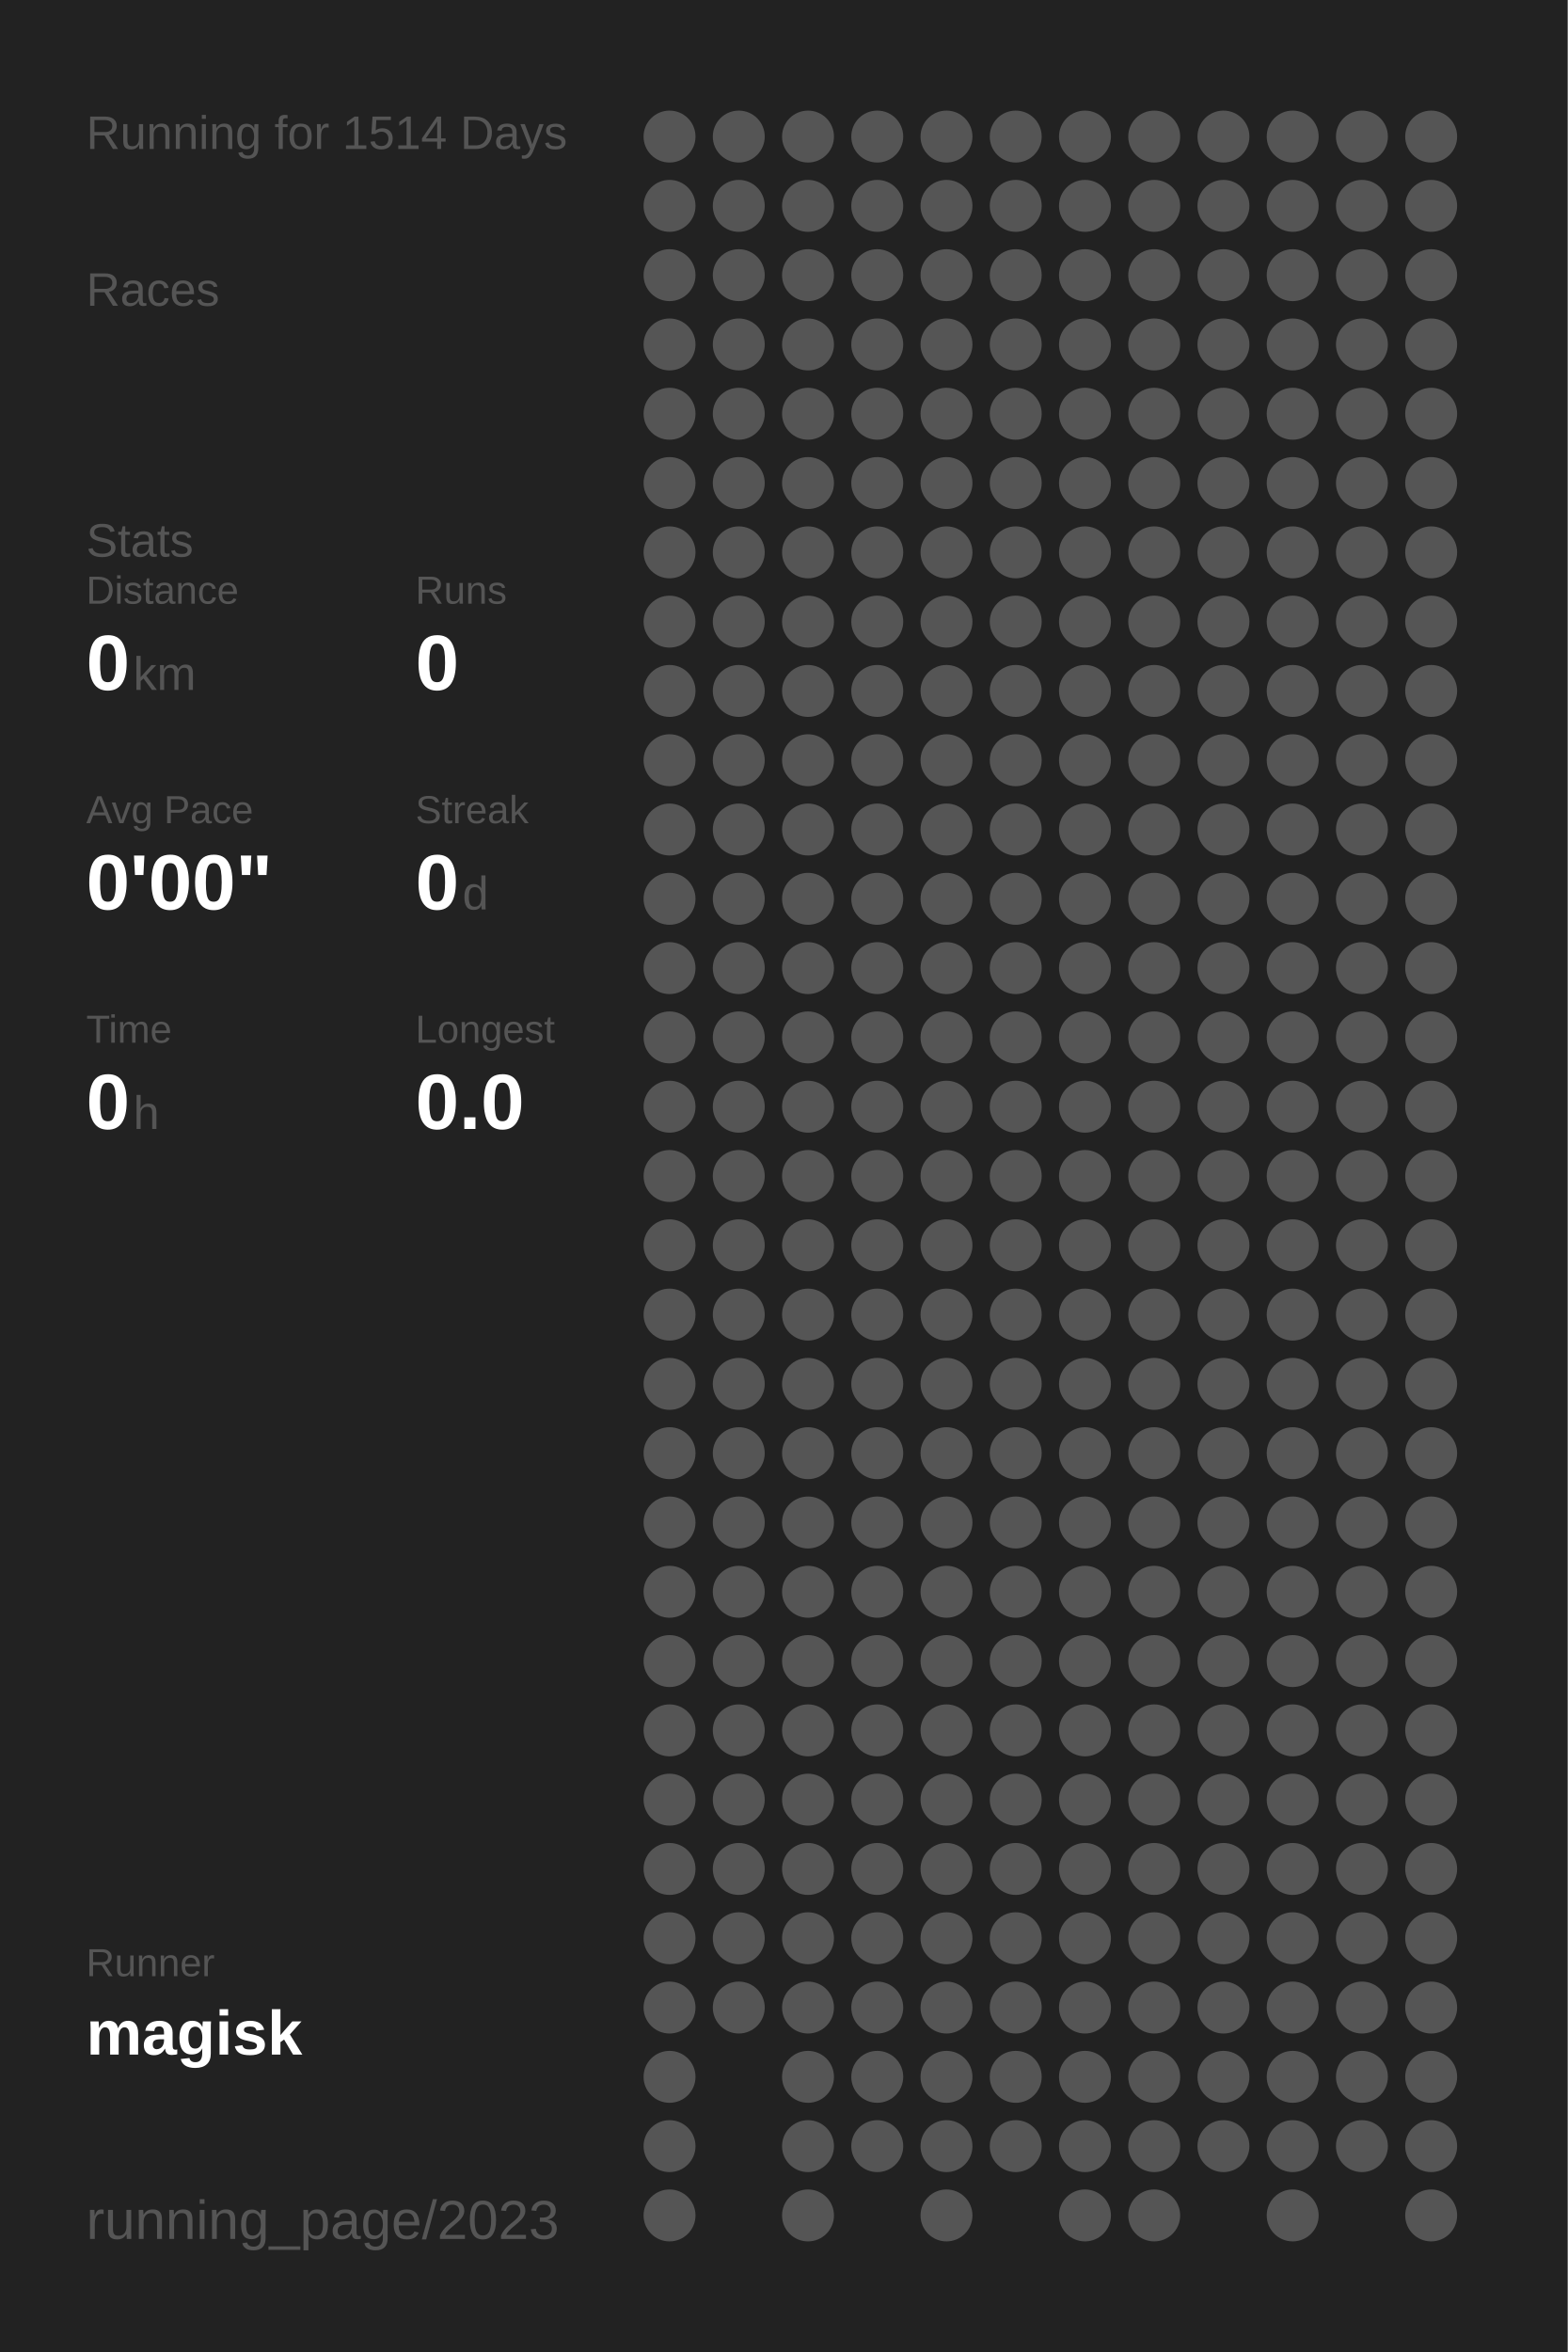
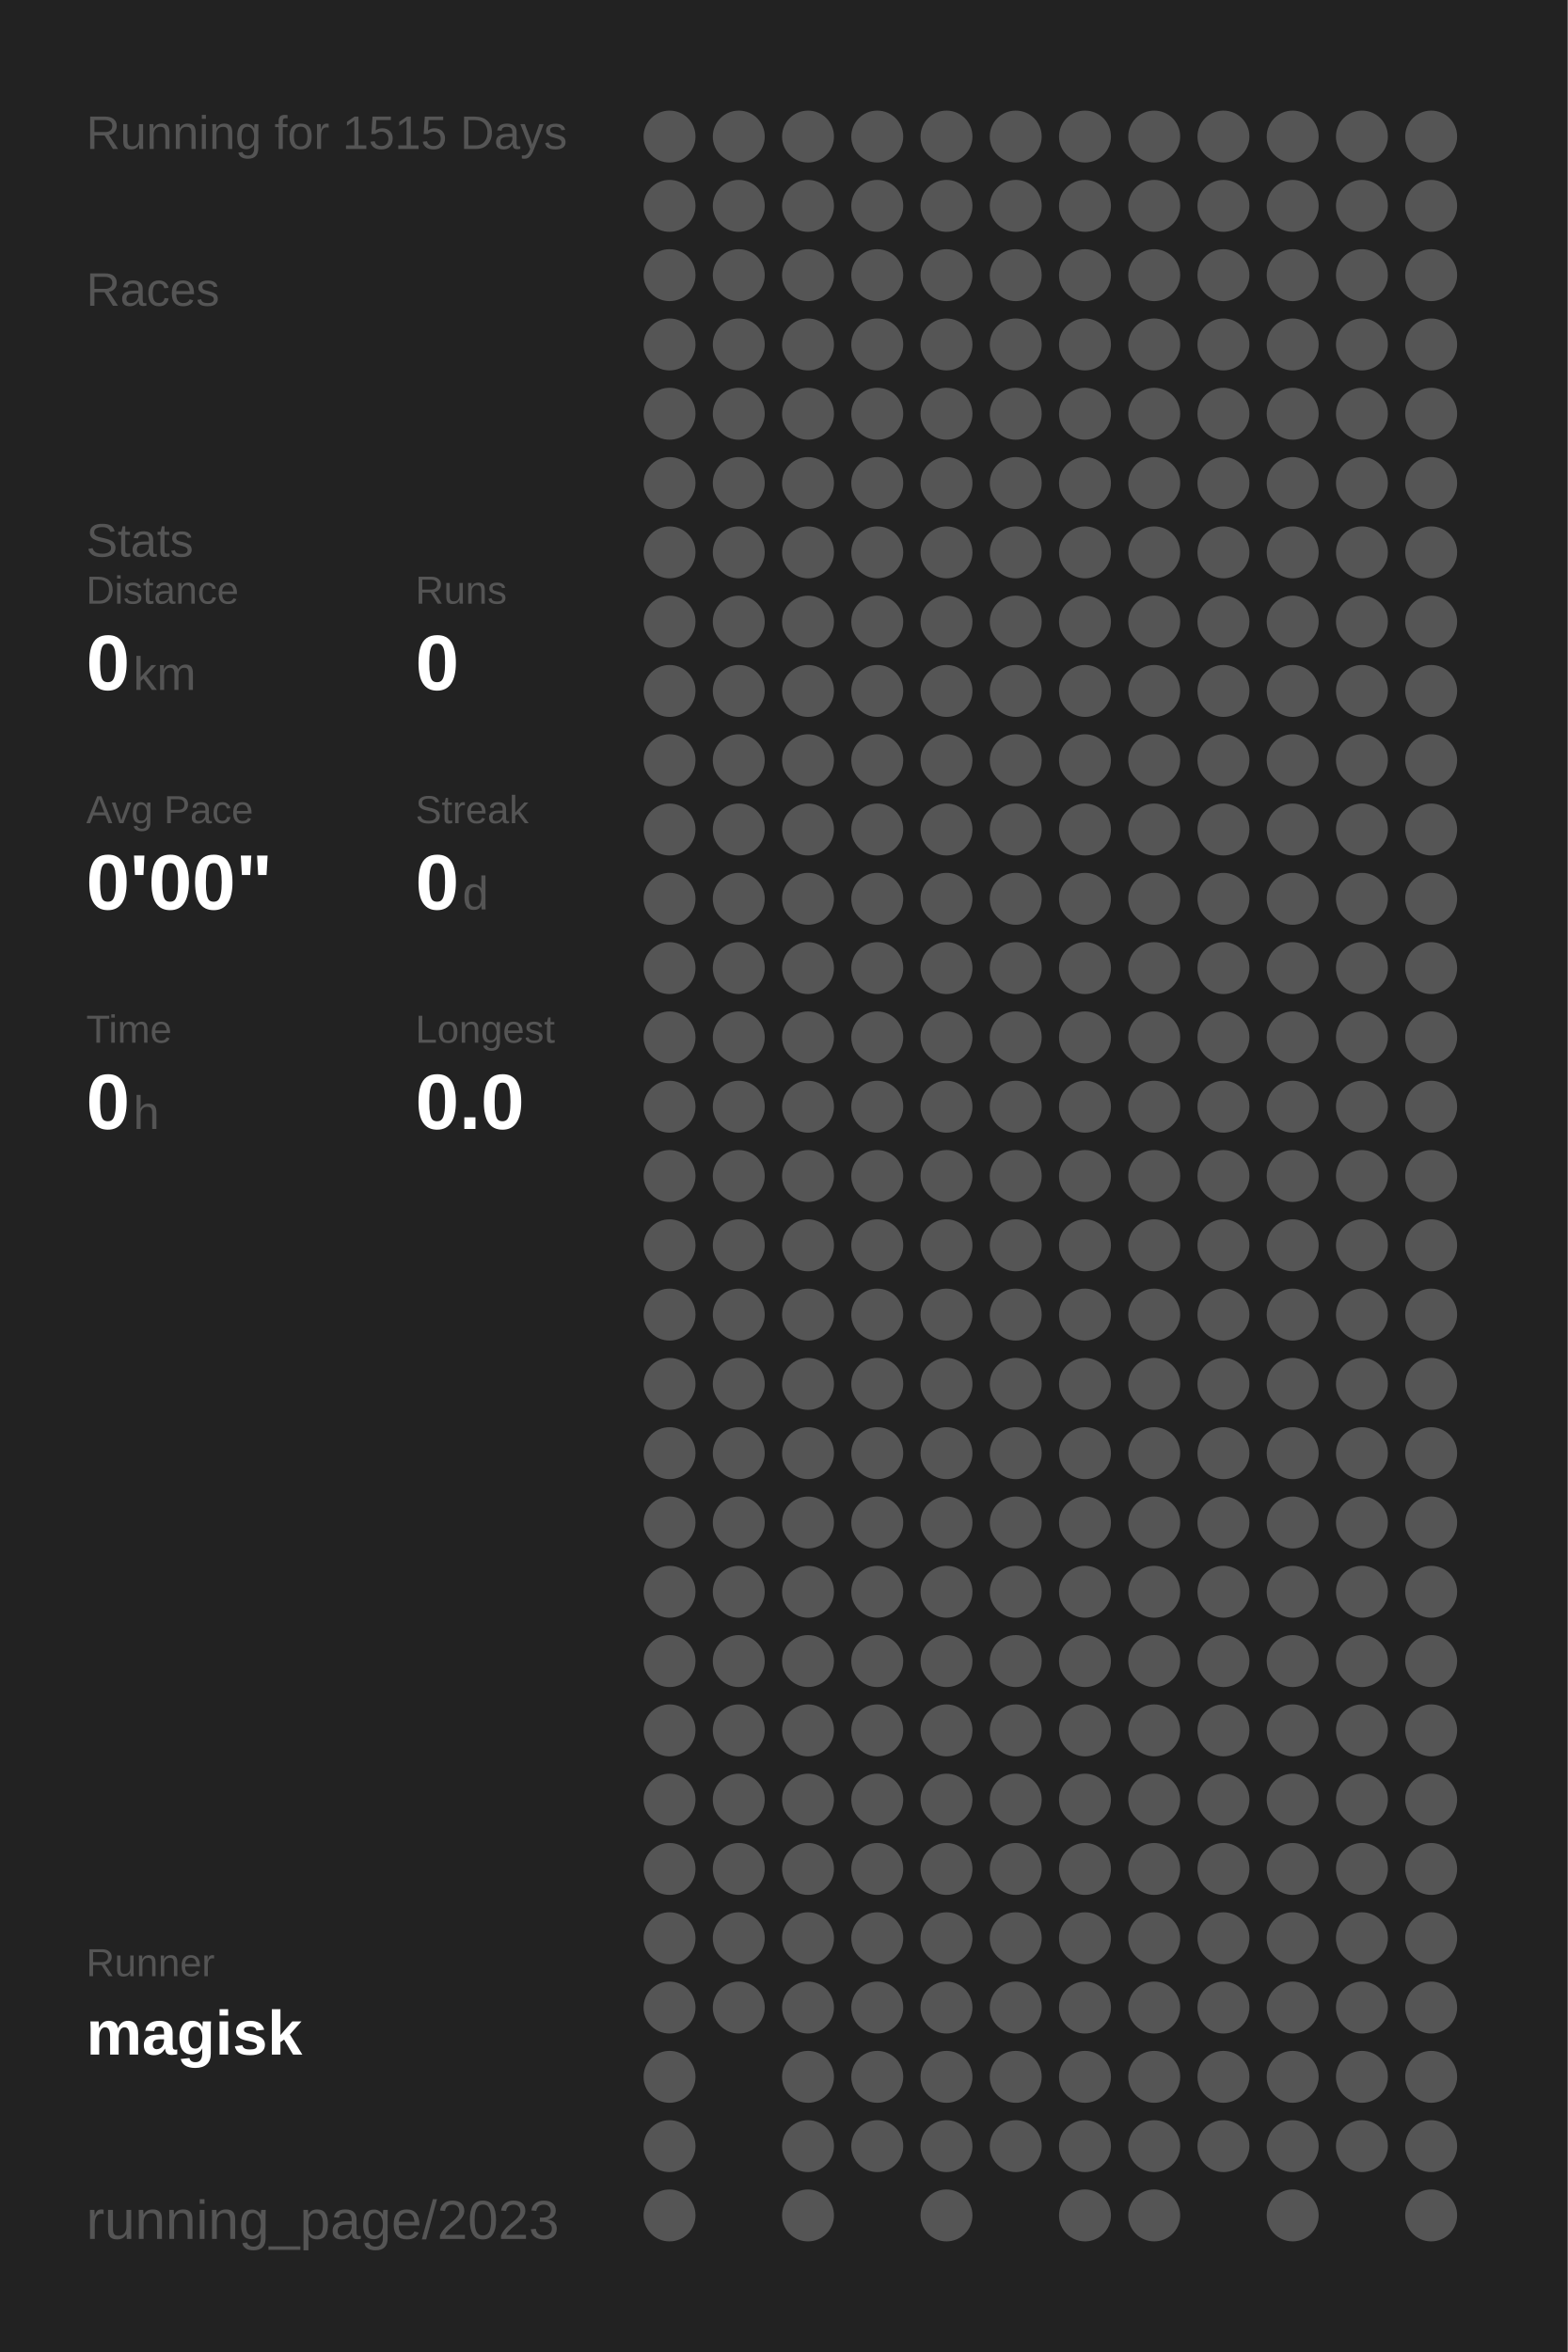
<svg xmlns="http://www.w3.org/2000/svg" baseProfile="full" height="300mm" version="1.1" viewBox="0,0,200,300" width="200mm">
  <defs />
  <rect fill="#222222" height="300" width="200" x="0" y="0" />
-   <text fill="#555555" style="font-size:6px; font-family:Arial;" x="11" y="19">Running for 1514 Days</text>
+   <text fill="#555555" style="font-size:6px; font-family:Arial;" x="11" y="19">Running for 1515 Days</text>
  <text fill="#555555" style="font-size:6px; font-family:Arial;" x="11" y="39">Races</text>
  <text fill="#555555" style="font-size:6px; font-family:Arial;" x="11" y="71">Stats</text>
  <text fill="#555555" style="font-size:5px; font-family:Arial;" x="11" y="77">Distance</text>
  <text fill="#FFFFFF" style="font-size:10px; font-family:Arial; font-weight:bold;" x="11" y="88">0</text>
  <text fill="#555555" style="font-size:6px; font-family:Arial;" x="17" y="88">km</text>
  <text fill="#555555" style="font-size:5px; font-family:Arial;" x="53" y="77">Runs</text>
  <text fill="#FFFFFF" style="font-size:10px; font-family:Arial; font-weight:bold;" x="53" y="88">0</text>
  <text fill="#555555" style="font-size:5px; font-family:Arial;" x="11" y="105">Avg Pace</text>
  <text fill="#FFFFFF" style="font-size:10px; font-family:Arial; font-weight:bold;" x="11" y="116">0'00"</text>
  <text fill="#555555" style="font-size:5px; font-family:Arial;" x="53" y="105">Streak</text>
  <text fill="#FFFFFF" style="font-size:10px; font-family:Arial; font-weight:bold;" x="53" y="116">0</text>
  <text fill="#555555" style="font-size:6px; font-family:Arial;" x="59" y="116">d</text>
  <text fill="#555555" style="font-size:5px; font-family:Arial;" x="11" y="133">Time</text>
  <text fill="#FFFFFF" style="font-size:10px; font-family:Arial; font-weight:bold;" x="11" y="144">0</text>
  <text fill="#555555" style="font-size:6px; font-family:Arial;" x="17" y="144">h</text>
  <text fill="#555555" style="font-size:5px; font-family:Arial;" x="53" y="133">Longest</text>
  <text fill="#FFFFFF" style="font-size:10px; font-family:Arial; font-weight:bold;" x="53" y="144">0.0</text>
  <text fill="#555555" style="font-size:5px; font-family:Arial;" x="11" y="252.065">Runner</text>
  <text fill="#FFFFFF" style="font-size:8px; font-family:Arial; font-weight:bold;" x="11" y="262.065">magisk</text>
  <text fill="#555555" style="font-size:7px; font-family:Arial;" x="11" y="285.581">running_page/2023</text>
  <circle cx="85.417" cy="17.419" fill="#555555" r="3.312" />
  <circle cx="85.417" cy="26.258" fill="#555555" r="3.312" />
  <circle cx="85.417" cy="35.097" fill="#555555" r="3.312" />
  <circle cx="85.417" cy="43.935" fill="#555555" r="3.312" />
  <circle cx="85.417" cy="52.774" fill="#555555" r="3.312" />
  <circle cx="85.417" cy="61.613" fill="#555555" r="3.312" />
  <circle cx="85.417" cy="70.452" fill="#555555" r="3.312" />
  <circle cx="85.417" cy="79.29" fill="#555555" r="3.312" />
  <circle cx="85.417" cy="88.129" fill="#555555" r="3.312" />
  <circle cx="85.417" cy="96.968" fill="#555555" r="3.312" />
  <circle cx="85.417" cy="105.806" fill="#555555" r="3.312" />
  <circle cx="85.417" cy="114.645" fill="#555555" r="3.312" />
  <circle cx="85.417" cy="123.484" fill="#555555" r="3.312" />
  <circle cx="85.417" cy="132.323" fill="#555555" r="3.312" />
  <circle cx="85.417" cy="141.161" fill="#555555" r="3.312" />
  <circle cx="85.417" cy="150" fill="#555555" r="3.312" />
  <circle cx="85.417" cy="158.839" fill="#555555" r="3.312" />
  <circle cx="85.417" cy="167.677" fill="#555555" r="3.312" />
  <circle cx="85.417" cy="176.516" fill="#555555" r="3.312" />
  <circle cx="85.417" cy="185.355" fill="#555555" r="3.312" />
  <circle cx="85.417" cy="194.194" fill="#555555" r="3.312" />
  <circle cx="85.417" cy="203.032" fill="#555555" r="3.312" />
  <circle cx="85.417" cy="211.871" fill="#555555" r="3.312" />
  <circle cx="85.417" cy="220.71" fill="#555555" r="3.312" />
  <circle cx="85.417" cy="229.548" fill="#555555" r="3.312" />
  <circle cx="85.417" cy="238.387" fill="#555555" r="3.312" />
  <circle cx="85.417" cy="247.226" fill="#555555" r="3.312" />
  <circle cx="85.417" cy="256.065" fill="#555555" r="3.312" />
  <circle cx="85.417" cy="264.903" fill="#555555" r="3.312" />
  <circle cx="85.417" cy="273.742" fill="#555555" r="3.312" />
  <circle cx="85.417" cy="282.581" fill="#555555" r="3.312" />
  <circle cx="94.25" cy="17.419" fill="#555555" r="3.312" />
  <circle cx="94.25" cy="26.258" fill="#555555" r="3.312" />
  <circle cx="94.25" cy="35.097" fill="#555555" r="3.312" />
  <circle cx="94.25" cy="43.935" fill="#555555" r="3.312" />
  <circle cx="94.25" cy="52.774" fill="#555555" r="3.312" />
  <circle cx="94.25" cy="61.613" fill="#555555" r="3.312" />
  <circle cx="94.25" cy="70.452" fill="#555555" r="3.312" />
  <circle cx="94.25" cy="79.29" fill="#555555" r="3.312" />
  <circle cx="94.25" cy="88.129" fill="#555555" r="3.312" />
  <circle cx="94.25" cy="96.968" fill="#555555" r="3.312" />
  <circle cx="94.25" cy="105.806" fill="#555555" r="3.312" />
  <circle cx="94.25" cy="114.645" fill="#555555" r="3.312" />
  <circle cx="94.25" cy="123.484" fill="#555555" r="3.312" />
  <circle cx="94.25" cy="132.323" fill="#555555" r="3.312" />
  <circle cx="94.25" cy="141.161" fill="#555555" r="3.312" />
  <circle cx="94.25" cy="150" fill="#555555" r="3.312" />
  <circle cx="94.25" cy="158.839" fill="#555555" r="3.312" />
  <circle cx="94.25" cy="167.677" fill="#555555" r="3.312" />
  <circle cx="94.25" cy="176.516" fill="#555555" r="3.312" />
  <circle cx="94.25" cy="185.355" fill="#555555" r="3.312" />
  <circle cx="94.25" cy="194.194" fill="#555555" r="3.312" />
  <circle cx="94.25" cy="203.032" fill="#555555" r="3.312" />
  <circle cx="94.25" cy="211.871" fill="#555555" r="3.312" />
  <circle cx="94.25" cy="220.71" fill="#555555" r="3.312" />
  <circle cx="94.25" cy="229.548" fill="#555555" r="3.312" />
  <circle cx="94.25" cy="238.387" fill="#555555" r="3.312" />
  <circle cx="94.25" cy="247.226" fill="#555555" r="3.312" />
  <circle cx="94.25" cy="256.065" fill="#555555" r="3.312" />
  <circle cx="103.083" cy="17.419" fill="#555555" r="3.312" />
  <circle cx="103.083" cy="26.258" fill="#555555" r="3.312" />
  <circle cx="103.083" cy="35.097" fill="#555555" r="3.312" />
  <circle cx="103.083" cy="43.935" fill="#555555" r="3.312" />
  <circle cx="103.083" cy="52.774" fill="#555555" r="3.312" />
  <circle cx="103.083" cy="61.613" fill="#555555" r="3.312" />
  <circle cx="103.083" cy="70.452" fill="#555555" r="3.312" />
  <circle cx="103.083" cy="79.29" fill="#555555" r="3.312" />
  <circle cx="103.083" cy="88.129" fill="#555555" r="3.312" />
  <circle cx="103.083" cy="96.968" fill="#555555" r="3.312" />
  <circle cx="103.083" cy="105.806" fill="#555555" r="3.312" />
  <circle cx="103.083" cy="114.645" fill="#555555" r="3.312" />
  <circle cx="103.083" cy="123.484" fill="#555555" r="3.312" />
  <circle cx="103.083" cy="132.323" fill="#555555" r="3.312" />
  <circle cx="103.083" cy="141.161" fill="#555555" r="3.312" />
  <circle cx="103.083" cy="150" fill="#555555" r="3.312" />
  <circle cx="103.083" cy="158.839" fill="#555555" r="3.312" />
  <circle cx="103.083" cy="167.677" fill="#555555" r="3.312" />
  <circle cx="103.083" cy="176.516" fill="#555555" r="3.312" />
  <circle cx="103.083" cy="185.355" fill="#555555" r="3.312" />
  <circle cx="103.083" cy="194.194" fill="#555555" r="3.312" />
  <circle cx="103.083" cy="203.032" fill="#555555" r="3.312" />
  <circle cx="103.083" cy="211.871" fill="#555555" r="3.312" />
  <circle cx="103.083" cy="220.71" fill="#555555" r="3.312" />
  <circle cx="103.083" cy="229.548" fill="#555555" r="3.312" />
  <circle cx="103.083" cy="238.387" fill="#555555" r="3.312" />
  <circle cx="103.083" cy="247.226" fill="#555555" r="3.312" />
  <circle cx="103.083" cy="256.065" fill="#555555" r="3.312" />
  <circle cx="103.083" cy="264.903" fill="#555555" r="3.312" />
  <circle cx="103.083" cy="273.742" fill="#555555" r="3.312" />
  <circle cx="103.083" cy="282.581" fill="#555555" r="3.312" />
  <circle cx="111.917" cy="17.419" fill="#555555" r="3.312" />
  <circle cx="111.917" cy="26.258" fill="#555555" r="3.312" />
  <circle cx="111.917" cy="35.097" fill="#555555" r="3.312" />
  <circle cx="111.917" cy="43.935" fill="#555555" r="3.312" />
  <circle cx="111.917" cy="52.774" fill="#555555" r="3.312" />
  <circle cx="111.917" cy="61.613" fill="#555555" r="3.312" />
  <circle cx="111.917" cy="70.452" fill="#555555" r="3.312" />
  <circle cx="111.917" cy="79.29" fill="#555555" r="3.312" />
  <circle cx="111.917" cy="88.129" fill="#555555" r="3.312" />
  <circle cx="111.917" cy="96.968" fill="#555555" r="3.312" />
  <circle cx="111.917" cy="105.806" fill="#555555" r="3.312" />
  <circle cx="111.917" cy="114.645" fill="#555555" r="3.312" />
  <circle cx="111.917" cy="123.484" fill="#555555" r="3.312" />
  <circle cx="111.917" cy="132.323" fill="#555555" r="3.312" />
  <circle cx="111.917" cy="141.161" fill="#555555" r="3.312" />
  <circle cx="111.917" cy="150" fill="#555555" r="3.312" />
  <circle cx="111.917" cy="158.839" fill="#555555" r="3.312" />
  <circle cx="111.917" cy="167.677" fill="#555555" r="3.312" />
  <circle cx="111.917" cy="176.516" fill="#555555" r="3.312" />
  <circle cx="111.917" cy="185.355" fill="#555555" r="3.312" />
  <circle cx="111.917" cy="194.194" fill="#555555" r="3.312" />
  <circle cx="111.917" cy="203.032" fill="#555555" r="3.312" />
  <circle cx="111.917" cy="211.871" fill="#555555" r="3.312" />
  <circle cx="111.917" cy="220.71" fill="#555555" r="3.312" />
  <circle cx="111.917" cy="229.548" fill="#555555" r="3.312" />
  <circle cx="111.917" cy="238.387" fill="#555555" r="3.312" />
  <circle cx="111.917" cy="247.226" fill="#555555" r="3.312" />
  <circle cx="111.917" cy="256.065" fill="#555555" r="3.312" />
  <circle cx="111.917" cy="264.903" fill="#555555" r="3.312" />
  <circle cx="111.917" cy="273.742" fill="#555555" r="3.312" />
  <circle cx="120.75" cy="17.419" fill="#555555" r="3.312" />
  <circle cx="120.75" cy="26.258" fill="#555555" r="3.312" />
  <circle cx="120.75" cy="35.097" fill="#555555" r="3.312" />
  <circle cx="120.75" cy="43.935" fill="#555555" r="3.312" />
  <circle cx="120.75" cy="52.774" fill="#555555" r="3.312" />
  <circle cx="120.75" cy="61.613" fill="#555555" r="3.312" />
  <circle cx="120.75" cy="70.452" fill="#555555" r="3.312" />
  <circle cx="120.75" cy="79.29" fill="#555555" r="3.312" />
  <circle cx="120.75" cy="88.129" fill="#555555" r="3.312" />
  <circle cx="120.75" cy="96.968" fill="#555555" r="3.312" />
  <circle cx="120.75" cy="105.806" fill="#555555" r="3.312" />
  <circle cx="120.75" cy="114.645" fill="#555555" r="3.312" />
  <circle cx="120.75" cy="123.484" fill="#555555" r="3.312" />
  <circle cx="120.75" cy="132.323" fill="#555555" r="3.312" />
  <circle cx="120.75" cy="141.161" fill="#555555" r="3.312" />
  <circle cx="120.75" cy="150" fill="#555555" r="3.312" />
  <circle cx="120.75" cy="158.839" fill="#555555" r="3.312" />
  <circle cx="120.75" cy="167.677" fill="#555555" r="3.312" />
  <circle cx="120.75" cy="176.516" fill="#555555" r="3.312" />
  <circle cx="120.75" cy="185.355" fill="#555555" r="3.312" />
  <circle cx="120.75" cy="194.194" fill="#555555" r="3.312" />
  <circle cx="120.75" cy="203.032" fill="#555555" r="3.312" />
  <circle cx="120.75" cy="211.871" fill="#555555" r="3.312" />
  <circle cx="120.75" cy="220.71" fill="#555555" r="3.312" />
  <circle cx="120.75" cy="229.548" fill="#555555" r="3.312" />
  <circle cx="120.75" cy="238.387" fill="#555555" r="3.312" />
  <circle cx="120.75" cy="247.226" fill="#555555" r="3.312" />
  <circle cx="120.75" cy="256.065" fill="#555555" r="3.312" />
  <circle cx="120.75" cy="264.903" fill="#555555" r="3.312" />
  <circle cx="120.75" cy="273.742" fill="#555555" r="3.312" />
  <circle cx="120.75" cy="282.581" fill="#555555" r="3.312" />
  <circle cx="129.583" cy="17.419" fill="#555555" r="3.312" />
  <circle cx="129.583" cy="26.258" fill="#555555" r="3.312" />
  <circle cx="129.583" cy="35.097" fill="#555555" r="3.312" />
  <circle cx="129.583" cy="43.935" fill="#555555" r="3.312" />
  <circle cx="129.583" cy="52.774" fill="#555555" r="3.312" />
  <circle cx="129.583" cy="61.613" fill="#555555" r="3.312" />
  <circle cx="129.583" cy="70.452" fill="#555555" r="3.312" />
  <circle cx="129.583" cy="79.29" fill="#555555" r="3.312" />
  <circle cx="129.583" cy="88.129" fill="#555555" r="3.312" />
  <circle cx="129.583" cy="96.968" fill="#555555" r="3.312" />
  <circle cx="129.583" cy="105.806" fill="#555555" r="3.312" />
  <circle cx="129.583" cy="114.645" fill="#555555" r="3.312" />
  <circle cx="129.583" cy="123.484" fill="#555555" r="3.312" />
  <circle cx="129.583" cy="132.323" fill="#555555" r="3.312" />
  <circle cx="129.583" cy="141.161" fill="#555555" r="3.312" />
  <circle cx="129.583" cy="150" fill="#555555" r="3.312" />
  <circle cx="129.583" cy="158.839" fill="#555555" r="3.312" />
  <circle cx="129.583" cy="167.677" fill="#555555" r="3.312" />
  <circle cx="129.583" cy="176.516" fill="#555555" r="3.312" />
  <circle cx="129.583" cy="185.355" fill="#555555" r="3.312" />
  <circle cx="129.583" cy="194.194" fill="#555555" r="3.312" />
  <circle cx="129.583" cy="203.032" fill="#555555" r="3.312" />
  <circle cx="129.583" cy="211.871" fill="#555555" r="3.312" />
  <circle cx="129.583" cy="220.71" fill="#555555" r="3.312" />
  <circle cx="129.583" cy="229.548" fill="#555555" r="3.312" />
  <circle cx="129.583" cy="238.387" fill="#555555" r="3.312" />
  <circle cx="129.583" cy="247.226" fill="#555555" r="3.312" />
  <circle cx="129.583" cy="256.065" fill="#555555" r="3.312" />
  <circle cx="129.583" cy="264.903" fill="#555555" r="3.312" />
  <circle cx="129.583" cy="273.742" fill="#555555" r="3.312" />
  <circle cx="138.417" cy="17.419" fill="#555555" r="3.312" />
  <circle cx="138.417" cy="26.258" fill="#555555" r="3.312" />
  <circle cx="138.417" cy="35.097" fill="#555555" r="3.312" />
  <circle cx="138.417" cy="43.935" fill="#555555" r="3.312" />
  <circle cx="138.417" cy="52.774" fill="#555555" r="3.312" />
  <circle cx="138.417" cy="61.613" fill="#555555" r="3.312" />
  <circle cx="138.417" cy="70.452" fill="#555555" r="3.312" />
  <circle cx="138.417" cy="79.29" fill="#555555" r="3.312" />
  <circle cx="138.417" cy="88.129" fill="#555555" r="3.312" />
  <circle cx="138.417" cy="96.968" fill="#555555" r="3.312" />
  <circle cx="138.417" cy="105.806" fill="#555555" r="3.312" />
  <circle cx="138.417" cy="114.645" fill="#555555" r="3.312" />
  <circle cx="138.417" cy="123.484" fill="#555555" r="3.312" />
  <circle cx="138.417" cy="132.323" fill="#555555" r="3.312" />
  <circle cx="138.417" cy="141.161" fill="#555555" r="3.312" />
  <circle cx="138.417" cy="150" fill="#555555" r="3.312" />
  <circle cx="138.417" cy="158.839" fill="#555555" r="3.312" />
  <circle cx="138.417" cy="167.677" fill="#555555" r="3.312" />
  <circle cx="138.417" cy="176.516" fill="#555555" r="3.312" />
  <circle cx="138.417" cy="185.355" fill="#555555" r="3.312" />
  <circle cx="138.417" cy="194.194" fill="#555555" r="3.312" />
  <circle cx="138.417" cy="203.032" fill="#555555" r="3.312" />
  <circle cx="138.417" cy="211.871" fill="#555555" r="3.312" />
  <circle cx="138.417" cy="220.71" fill="#555555" r="3.312" />
  <circle cx="138.417" cy="229.548" fill="#555555" r="3.312" />
  <circle cx="138.417" cy="238.387" fill="#555555" r="3.312" />
  <circle cx="138.417" cy="247.226" fill="#555555" r="3.312" />
  <circle cx="138.417" cy="256.065" fill="#555555" r="3.312" />
  <circle cx="138.417" cy="264.903" fill="#555555" r="3.312" />
  <circle cx="138.417" cy="273.742" fill="#555555" r="3.312" />
  <circle cx="138.417" cy="282.581" fill="#555555" r="3.312" />
  <circle cx="147.25" cy="17.419" fill="#555555" r="3.312" />
  <circle cx="147.25" cy="26.258" fill="#555555" r="3.312" />
  <circle cx="147.25" cy="35.097" fill="#555555" r="3.312" />
  <circle cx="147.25" cy="43.935" fill="#555555" r="3.312" />
  <circle cx="147.25" cy="52.774" fill="#555555" r="3.312" />
  <circle cx="147.25" cy="61.613" fill="#555555" r="3.312" />
  <circle cx="147.25" cy="70.452" fill="#555555" r="3.312" />
  <circle cx="147.25" cy="79.29" fill="#555555" r="3.312" />
  <circle cx="147.25" cy="88.129" fill="#555555" r="3.312" />
  <circle cx="147.25" cy="96.968" fill="#555555" r="3.312" />
  <circle cx="147.25" cy="105.806" fill="#555555" r="3.312" />
  <circle cx="147.25" cy="114.645" fill="#555555" r="3.312" />
  <circle cx="147.25" cy="123.484" fill="#555555" r="3.312" />
  <circle cx="147.25" cy="132.323" fill="#555555" r="3.312" />
  <circle cx="147.25" cy="141.161" fill="#555555" r="3.312" />
  <circle cx="147.25" cy="150" fill="#555555" r="3.312" />
  <circle cx="147.25" cy="158.839" fill="#555555" r="3.312" />
  <circle cx="147.25" cy="167.677" fill="#555555" r="3.312" />
  <circle cx="147.25" cy="176.516" fill="#555555" r="3.312" />
  <circle cx="147.25" cy="185.355" fill="#555555" r="3.312" />
  <circle cx="147.25" cy="194.194" fill="#555555" r="3.312" />
  <circle cx="147.25" cy="203.032" fill="#555555" r="3.312" />
  <circle cx="147.25" cy="211.871" fill="#555555" r="3.312" />
  <circle cx="147.25" cy="220.71" fill="#555555" r="3.312" />
  <circle cx="147.25" cy="229.548" fill="#555555" r="3.312" />
  <circle cx="147.25" cy="238.387" fill="#555555" r="3.312" />
  <circle cx="147.25" cy="247.226" fill="#555555" r="3.312" />
  <circle cx="147.25" cy="256.065" fill="#555555" r="3.312" />
  <circle cx="147.25" cy="264.903" fill="#555555" r="3.312" />
  <circle cx="147.25" cy="273.742" fill="#555555" r="3.312" />
  <circle cx="147.25" cy="282.581" fill="#555555" r="3.312" />
  <circle cx="156.083" cy="17.419" fill="#555555" r="3.312" />
  <circle cx="156.083" cy="26.258" fill="#555555" r="3.312" />
  <circle cx="156.083" cy="35.097" fill="#555555" r="3.312" />
  <circle cx="156.083" cy="43.935" fill="#555555" r="3.312" />
  <circle cx="156.083" cy="52.774" fill="#555555" r="3.312" />
  <circle cx="156.083" cy="61.613" fill="#555555" r="3.312" />
  <circle cx="156.083" cy="70.452" fill="#555555" r="3.312" />
  <circle cx="156.083" cy="79.29" fill="#555555" r="3.312" />
  <circle cx="156.083" cy="88.129" fill="#555555" r="3.312" />
  <circle cx="156.083" cy="96.968" fill="#555555" r="3.312" />
  <circle cx="156.083" cy="105.806" fill="#555555" r="3.312" />
  <circle cx="156.083" cy="114.645" fill="#555555" r="3.312" />
  <circle cx="156.083" cy="123.484" fill="#555555" r="3.312" />
  <circle cx="156.083" cy="132.323" fill="#555555" r="3.312" />
  <circle cx="156.083" cy="141.161" fill="#555555" r="3.312" />
  <circle cx="156.083" cy="150" fill="#555555" r="3.312" />
  <circle cx="156.083" cy="158.839" fill="#555555" r="3.312" />
  <circle cx="156.083" cy="167.677" fill="#555555" r="3.312" />
  <circle cx="156.083" cy="176.516" fill="#555555" r="3.312" />
  <circle cx="156.083" cy="185.355" fill="#555555" r="3.312" />
  <circle cx="156.083" cy="194.194" fill="#555555" r="3.312" />
  <circle cx="156.083" cy="203.032" fill="#555555" r="3.312" />
  <circle cx="156.083" cy="211.871" fill="#555555" r="3.312" />
  <circle cx="156.083" cy="220.71" fill="#555555" r="3.312" />
  <circle cx="156.083" cy="229.548" fill="#555555" r="3.312" />
  <circle cx="156.083" cy="238.387" fill="#555555" r="3.312" />
  <circle cx="156.083" cy="247.226" fill="#555555" r="3.312" />
  <circle cx="156.083" cy="256.065" fill="#555555" r="3.312" />
  <circle cx="156.083" cy="264.903" fill="#555555" r="3.312" />
  <circle cx="156.083" cy="273.742" fill="#555555" r="3.312" />
  <circle cx="164.917" cy="17.419" fill="#555555" r="3.312" />
  <circle cx="164.917" cy="26.258" fill="#555555" r="3.312" />
  <circle cx="164.917" cy="35.097" fill="#555555" r="3.312" />
  <circle cx="164.917" cy="43.935" fill="#555555" r="3.312" />
  <circle cx="164.917" cy="52.774" fill="#555555" r="3.312" />
  <circle cx="164.917" cy="61.613" fill="#555555" r="3.312" />
  <circle cx="164.917" cy="70.452" fill="#555555" r="3.312" />
  <circle cx="164.917" cy="79.29" fill="#555555" r="3.312" />
  <circle cx="164.917" cy="88.129" fill="#555555" r="3.312" />
  <circle cx="164.917" cy="96.968" fill="#555555" r="3.312" />
  <circle cx="164.917" cy="105.806" fill="#555555" r="3.312" />
  <circle cx="164.917" cy="114.645" fill="#555555" r="3.312" />
  <circle cx="164.917" cy="123.484" fill="#555555" r="3.312" />
  <circle cx="164.917" cy="132.323" fill="#555555" r="3.312" />
  <circle cx="164.917" cy="141.161" fill="#555555" r="3.312" />
  <circle cx="164.917" cy="150" fill="#555555" r="3.312" />
  <circle cx="164.917" cy="158.839" fill="#555555" r="3.312" />
  <circle cx="164.917" cy="167.677" fill="#555555" r="3.312" />
  <circle cx="164.917" cy="176.516" fill="#555555" r="3.312" />
  <circle cx="164.917" cy="185.355" fill="#555555" r="3.312" />
  <circle cx="164.917" cy="194.194" fill="#555555" r="3.312" />
  <circle cx="164.917" cy="203.032" fill="#555555" r="3.312" />
  <circle cx="164.917" cy="211.871" fill="#555555" r="3.312" />
  <circle cx="164.917" cy="220.71" fill="#555555" r="3.312" />
  <circle cx="164.917" cy="229.548" fill="#555555" r="3.312" />
  <circle cx="164.917" cy="238.387" fill="#555555" r="3.312" />
  <circle cx="164.917" cy="247.226" fill="#555555" r="3.312" />
  <circle cx="164.917" cy="256.065" fill="#555555" r="3.312" />
  <circle cx="164.917" cy="264.903" fill="#555555" r="3.312" />
  <circle cx="164.917" cy="273.742" fill="#555555" r="3.312" />
  <circle cx="164.917" cy="282.581" fill="#555555" r="3.312" />
  <circle cx="173.75" cy="17.419" fill="#555555" r="3.312" />
  <circle cx="173.75" cy="26.258" fill="#555555" r="3.312" />
  <circle cx="173.75" cy="35.097" fill="#555555" r="3.312" />
  <circle cx="173.75" cy="43.935" fill="#555555" r="3.312" />
  <circle cx="173.75" cy="52.774" fill="#555555" r="3.312" />
  <circle cx="173.75" cy="61.613" fill="#555555" r="3.312" />
  <circle cx="173.75" cy="70.452" fill="#555555" r="3.312" />
  <circle cx="173.75" cy="79.29" fill="#555555" r="3.312" />
  <circle cx="173.75" cy="88.129" fill="#555555" r="3.312" />
  <circle cx="173.75" cy="96.968" fill="#555555" r="3.312" />
  <circle cx="173.75" cy="105.806" fill="#555555" r="3.312" />
  <circle cx="173.75" cy="114.645" fill="#555555" r="3.312" />
  <circle cx="173.75" cy="123.484" fill="#555555" r="3.312" />
  <circle cx="173.75" cy="132.323" fill="#555555" r="3.312" />
  <circle cx="173.75" cy="141.161" fill="#555555" r="3.312" />
  <circle cx="173.75" cy="150" fill="#555555" r="3.312" />
  <circle cx="173.75" cy="158.839" fill="#555555" r="3.312" />
  <circle cx="173.75" cy="167.677" fill="#555555" r="3.312" />
  <circle cx="173.75" cy="176.516" fill="#555555" r="3.312" />
  <circle cx="173.75" cy="185.355" fill="#555555" r="3.312" />
  <circle cx="173.75" cy="194.194" fill="#555555" r="3.312" />
  <circle cx="173.75" cy="203.032" fill="#555555" r="3.312" />
  <circle cx="173.75" cy="211.871" fill="#555555" r="3.312" />
  <circle cx="173.75" cy="220.71" fill="#555555" r="3.312" />
  <circle cx="173.75" cy="229.548" fill="#555555" r="3.312" />
  <circle cx="173.75" cy="238.387" fill="#555555" r="3.312" />
  <circle cx="173.75" cy="247.226" fill="#555555" r="3.312" />
  <circle cx="173.75" cy="256.065" fill="#555555" r="3.312" />
  <circle cx="173.75" cy="264.903" fill="#555555" r="3.312" />
  <circle cx="173.75" cy="273.742" fill="#555555" r="3.312" />
  <circle cx="182.583" cy="17.419" fill="#555555" r="3.312" />
  <circle cx="182.583" cy="26.258" fill="#555555" r="3.312" />
  <circle cx="182.583" cy="35.097" fill="#555555" r="3.312" />
  <circle cx="182.583" cy="43.935" fill="#555555" r="3.312" />
  <circle cx="182.583" cy="52.774" fill="#555555" r="3.312" />
  <circle cx="182.583" cy="61.613" fill="#555555" r="3.312" />
  <circle cx="182.583" cy="70.452" fill="#555555" r="3.312" />
  <circle cx="182.583" cy="79.29" fill="#555555" r="3.312" />
  <circle cx="182.583" cy="88.129" fill="#555555" r="3.312" />
  <circle cx="182.583" cy="96.968" fill="#555555" r="3.312" />
  <circle cx="182.583" cy="105.806" fill="#555555" r="3.312" />
  <circle cx="182.583" cy="114.645" fill="#555555" r="3.312" />
  <circle cx="182.583" cy="123.484" fill="#555555" r="3.312" />
  <circle cx="182.583" cy="132.323" fill="#555555" r="3.312" />
  <circle cx="182.583" cy="141.161" fill="#555555" r="3.312" />
  <circle cx="182.583" cy="150" fill="#555555" r="3.312" />
  <circle cx="182.583" cy="158.839" fill="#555555" r="3.312" />
  <circle cx="182.583" cy="167.677" fill="#555555" r="3.312" />
  <circle cx="182.583" cy="176.516" fill="#555555" r="3.312" />
  <circle cx="182.583" cy="185.355" fill="#555555" r="3.312" />
  <circle cx="182.583" cy="194.194" fill="#555555" r="3.312" />
  <circle cx="182.583" cy="203.032" fill="#555555" r="3.312" />
  <circle cx="182.583" cy="211.871" fill="#555555" r="3.312" />
  <circle cx="182.583" cy="220.71" fill="#555555" r="3.312" />
  <circle cx="182.583" cy="229.548" fill="#555555" r="3.312" />
  <circle cx="182.583" cy="238.387" fill="#555555" r="3.312" />
  <circle cx="182.583" cy="247.226" fill="#555555" r="3.312" />
  <circle cx="182.583" cy="256.065" fill="#555555" r="3.312" />
  <circle cx="182.583" cy="264.903" fill="#555555" r="3.312" />
  <circle cx="182.583" cy="273.742" fill="#555555" r="3.312" />
  <circle cx="182.583" cy="282.581" fill="#555555" r="3.312" />
</svg>
